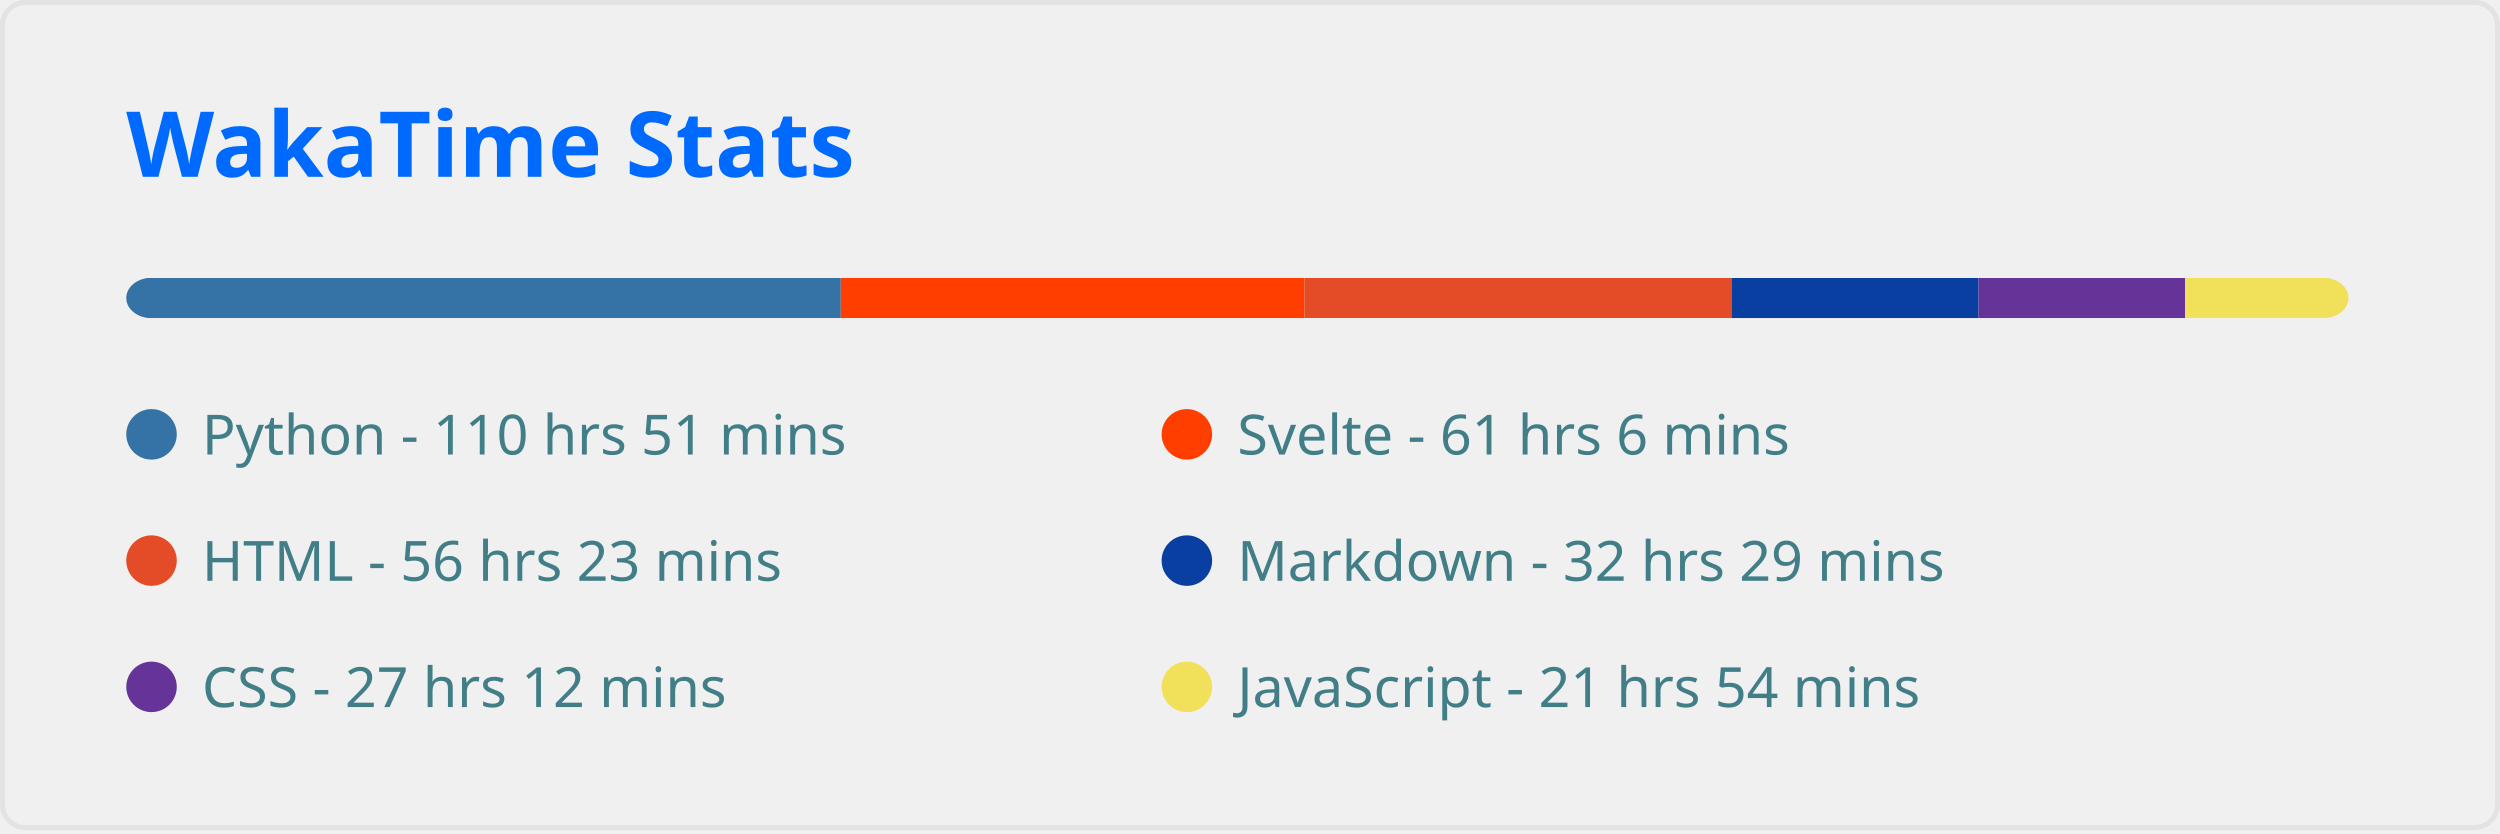
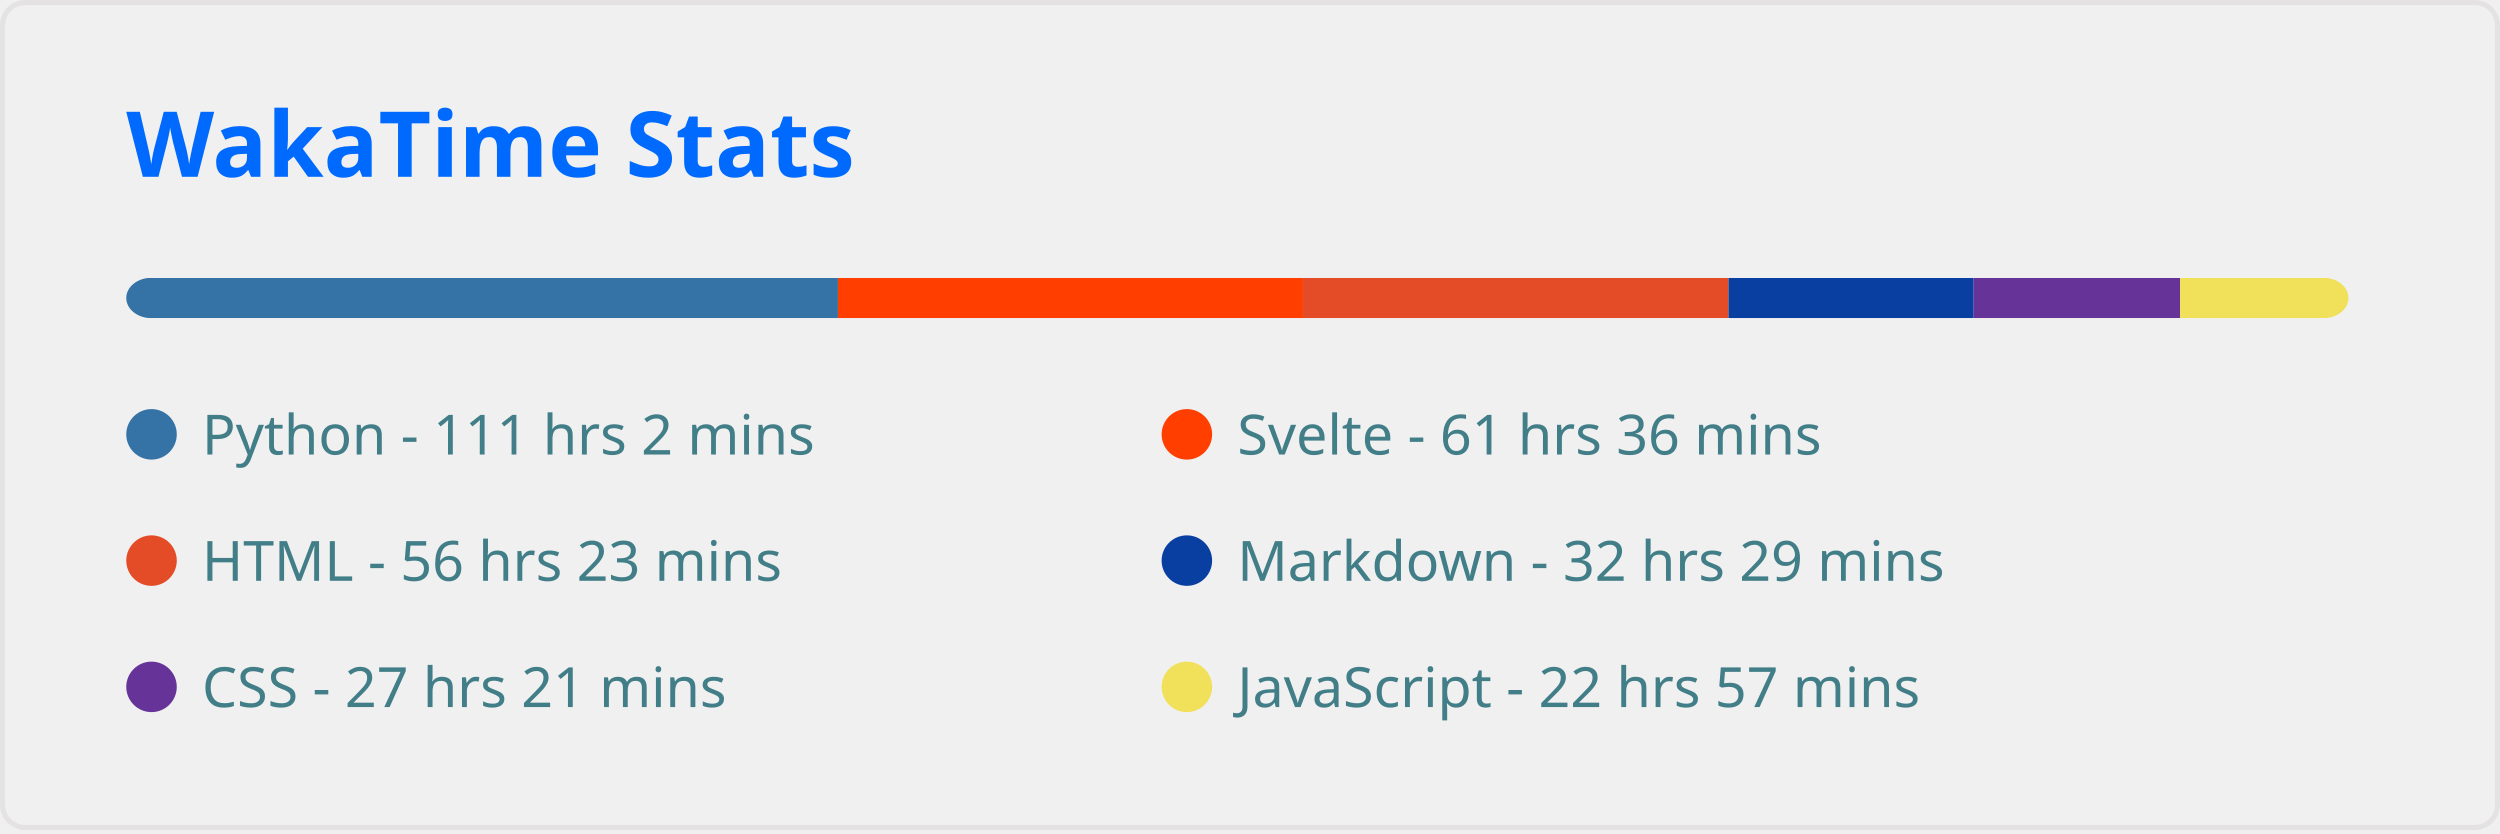
<svg xmlns="http://www.w3.org/2000/svg" width="495" height="165" viewBox="0 0 495 165" fill="none" role="img" aria-labelledby="descId">
  <style>
          .header {
            font: 600 18px 'Segoe UI', Ubuntu, Sans-Serif;
            fill: #006AFF;
            animation: fadeInAnimation 0.8s ease-in-out forwards;
          }
          @supports(-moz-appearance: auto) {
            /* Selector detects Firefox */
            .header { font-size: 15.5px; }
          }
          
    
    .stat {
      font: 600 14px 'Segoe UI', Ubuntu, "Helvetica Neue", Sans-Serif; fill: #417E87;
    }
    @supports(-moz-appearance: auto) {
      /* Selector detects Firefox */
      .stat { font-size:12px; }
    }
    .stagger {
      opacity: 0;
      animation: fadeInAnimation 0.3s ease-in-out forwards;
    }
    .not_bold { font-weight: 400 }
    .bold { font-weight: 700 }
  
    @keyframes slideInAnimation {
      from {
        width: 0;
      }
      to {
        width: calc(100%-100px);
      }
    }
    @keyframes growWidthAnimation {
      from {
        width: 0;
      }
      to {
        width: 100%;
      }
    }
    .lang-name { font: 400 11px 'Segoe UI', Ubuntu, Sans-Serif; fill: #417E87 }
    #rect-mask rect{
      animation: slideInAnimation 1s ease-in-out forwards;
    }
    .lang-progress{
      animation: growWidthAnimation 0.6s ease-in-out forwards;
    }
    

          
      /* Animations */
      @keyframes scaleInAnimation {
        from {
          transform: translate(-5px, 5px) scale(0);
        }
        to {
          transform: translate(-5px, 5px) scale(1);
        }
      }
      @keyframes fadeInAnimation {
        from {
          opacity: 0;
        }
        to {
          opacity: 1;
        }
      }
    
          
        </style>
  <rect data-testid="card-bg" x="0.5" y="0.5" rx="4.5" height="99%" stroke="#e4e2e2" width="494" fill="#ffffff00" stroke-opacity="1" />
  <g data-testid="card-title" transform="translate(25, 35)">
    <g transform="translate(0, 0)">
      <text x="0" y="0" class="header" data-testid="header">WakaTime Stats</text>
    </g>
  </g>
  <g data-testid="main-card-body" transform="translate(0, 55)">
    <svg x="0" y="0" width="100%">
      <mask id="rect-mask">
        <rect x="25" y="0" width="440" height="8" fill="white" rx="5" />
      </mask>
-       <rect mask="url(#rect-mask)" data-testid="lang-progress" x="0" y="0" width="166.47" height="8" fill="#3572A5" />
-       <rect mask="url(#rect-mask)" data-testid="lang-progress" x="166.47" y="0" width="91.791" height="8" fill="#ff3e00" />
-       <rect mask="url(#rect-mask)" data-testid="lang-progress" x="258.261" y="0" width="84.676" height="8" fill="#e34c26" />
-       <rect mask="url(#rect-mask)" data-testid="lang-progress" x="342.937" y="0" width="48.825" height="8" fill="#083fa1" />
-       <rect mask="url(#rect-mask)" data-testid="lang-progress" x="391.762" y="0" width="40.873" height="8" fill="#663399" />
-       <rect mask="url(#rect-mask)" data-testid="lang-progress" x="432.636" y="0" width="32.876" height="8" fill="#f1e05a" />
+       <rect mask="url(#rect-mask)" data-testid="lang-progress" x="0" y="0" width="165.912" height="8" fill="#3572A5" />
+       <rect mask="url(#rect-mask)" data-testid="lang-progress" x="165.912" y="0" width="92.07" height="8" fill="#ff3e00" />
+       <rect mask="url(#rect-mask)" data-testid="lang-progress" x="257.982" y="0" width="84.258" height="8" fill="#e34c26" />
+       <rect mask="url(#rect-mask)" data-testid="lang-progress" x="342.24" y="0" width="48.546" height="8" fill="#083fa1" />
+       <rect mask="url(#rect-mask)" data-testid="lang-progress" x="390.786" y="0" width="40.873" height="8" fill="#663399" />
+       <rect mask="url(#rect-mask)" data-testid="lang-progress" x="431.659" y="0" width="34.27" height="8" fill="#f1e05a" />
      <g transform="translate(25, 25)">
        <circle cx="5" cy="6" r="5" fill="#3572A5" />
        <text data-testid="lang-name" x="15" y="10" class="lang-name">
-         Python - 110 hrs 51 mins
+         Python - 111 hrs 2 mins
      </text>
      </g>
      <g transform="translate(230, 25)">
        <circle cx="5" cy="6" r="5" fill="#ff3e00" />
        <text data-testid="lang-name" x="15" y="10" class="lang-name">
-         Svelte - 61 hrs 6 mins
+         Svelte - 61 hrs 36 mins
      </text>
      </g>
      <g transform="translate(25, 50)">
        <circle cx="5" cy="6" r="5" fill="#e34c26" />
        <text data-testid="lang-name" x="15" y="10" class="lang-name">
        HTML - 56 hrs 23 mins
      </text>
      </g>
      <g transform="translate(230, 50)">
        <circle cx="5" cy="6" r="5" fill="#083fa1" />
        <text data-testid="lang-name" x="15" y="10" class="lang-name">
        Markdown - 32 hrs 29 mins
      </text>
      </g>
      <g transform="translate(25, 75)">
        <circle cx="5" cy="6" r="5" fill="#663399" />
        <text data-testid="lang-name" x="15" y="10" class="lang-name">
-         CSS - 27 hrs 12 mins
+         CSS - 27 hrs 21 mins
      </text>
      </g>
      <g transform="translate(230, 75)">
        <circle cx="5" cy="6" r="5" fill="#f1e05a" />
        <text data-testid="lang-name" x="15" y="10" class="lang-name">
-         JavaScript - 21 hrs 54 mins
+         JavaScript - 22 hrs 57 mins
      </text>
      </g>
    </svg>
  </g>
</svg>
